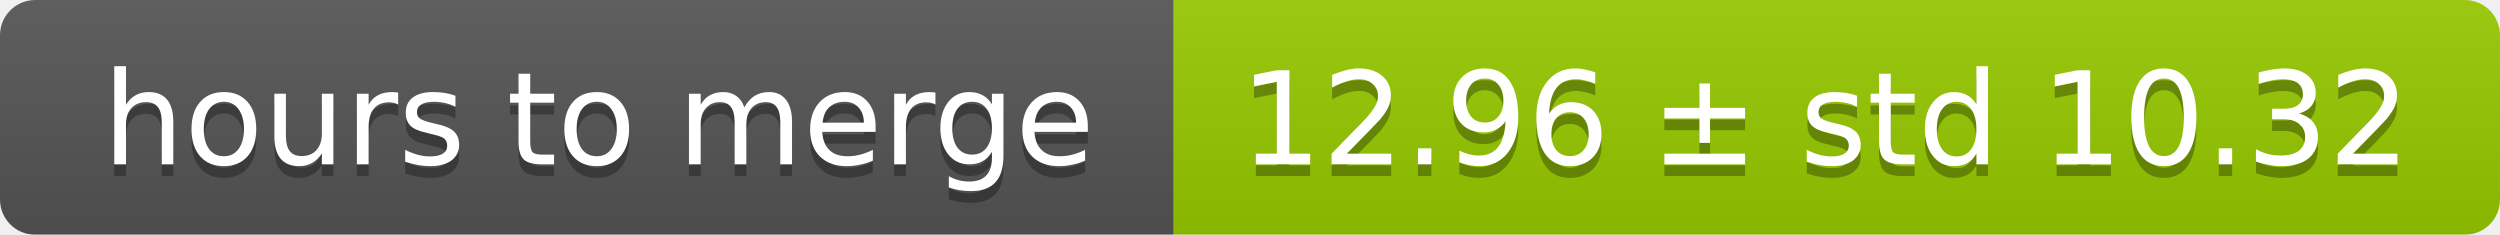
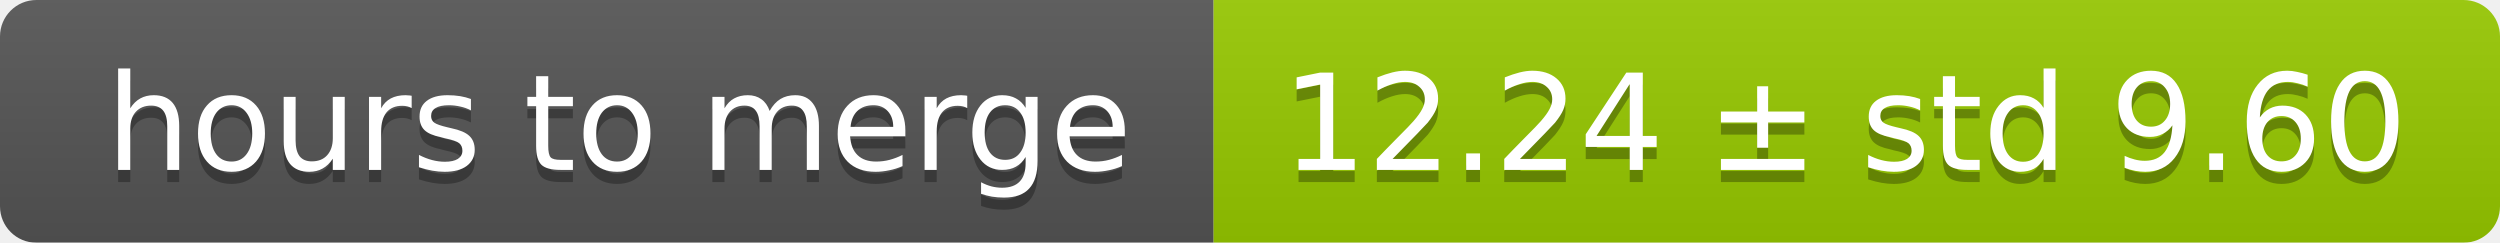
- <svg xmlns="http://www.w3.org/2000/svg" width="213" height="20">
+ <svg xmlns="http://www.w3.org/2000/svg" width="206" height="20">
  <linearGradient id="smooth" x2="0" y2="100%">
    <stop offset="0" stop-color="#bbb" stop-opacity=".1" />
    <stop offset="1" stop-opacity=".1" />
  </linearGradient>
  <mask id="round">
-     <rect width="213" height="20" rx="3" fill="#fff" />
+     <rect width="206" height="20" rx="3" fill="#fff" />
  </mask>
  <g mask="url(#round)">
    <rect width="100" height="20" fill="#555" />
-     <rect x="100" width="113" height="20" fill="#97ca00" />
-     <rect width="213" height="20" fill="url(#smooth)" />
+     <rect x="100" width="106" height="20" fill="#97ca00" />
+     <rect width="206" height="20" fill="url(#smooth)" />
  </g>
  <g fill="#fff" text-anchor="middle" font-family="DejaVu Sans,Verdana,Geneva,sans-serif" font-size="11">
    <text x="51" y="15" fill="#010101" fill-opacity=".3">hours to merge</text>
    <text x="51" y="14">hours to merge</text>
-     <text x="155.5" y="15" fill="#010101" fill-opacity=".3">12.96 ± std 10.32</text>
-     <text x="155.5" y="14">12.96 ± std 10.32</text>
+     <text x="152" y="15" fill="#010101" fill-opacity=".3">12.24 ± std 9.60</text>
+     <text x="152" y="14">12.24 ± std 9.60</text>
  </g>
</svg>
